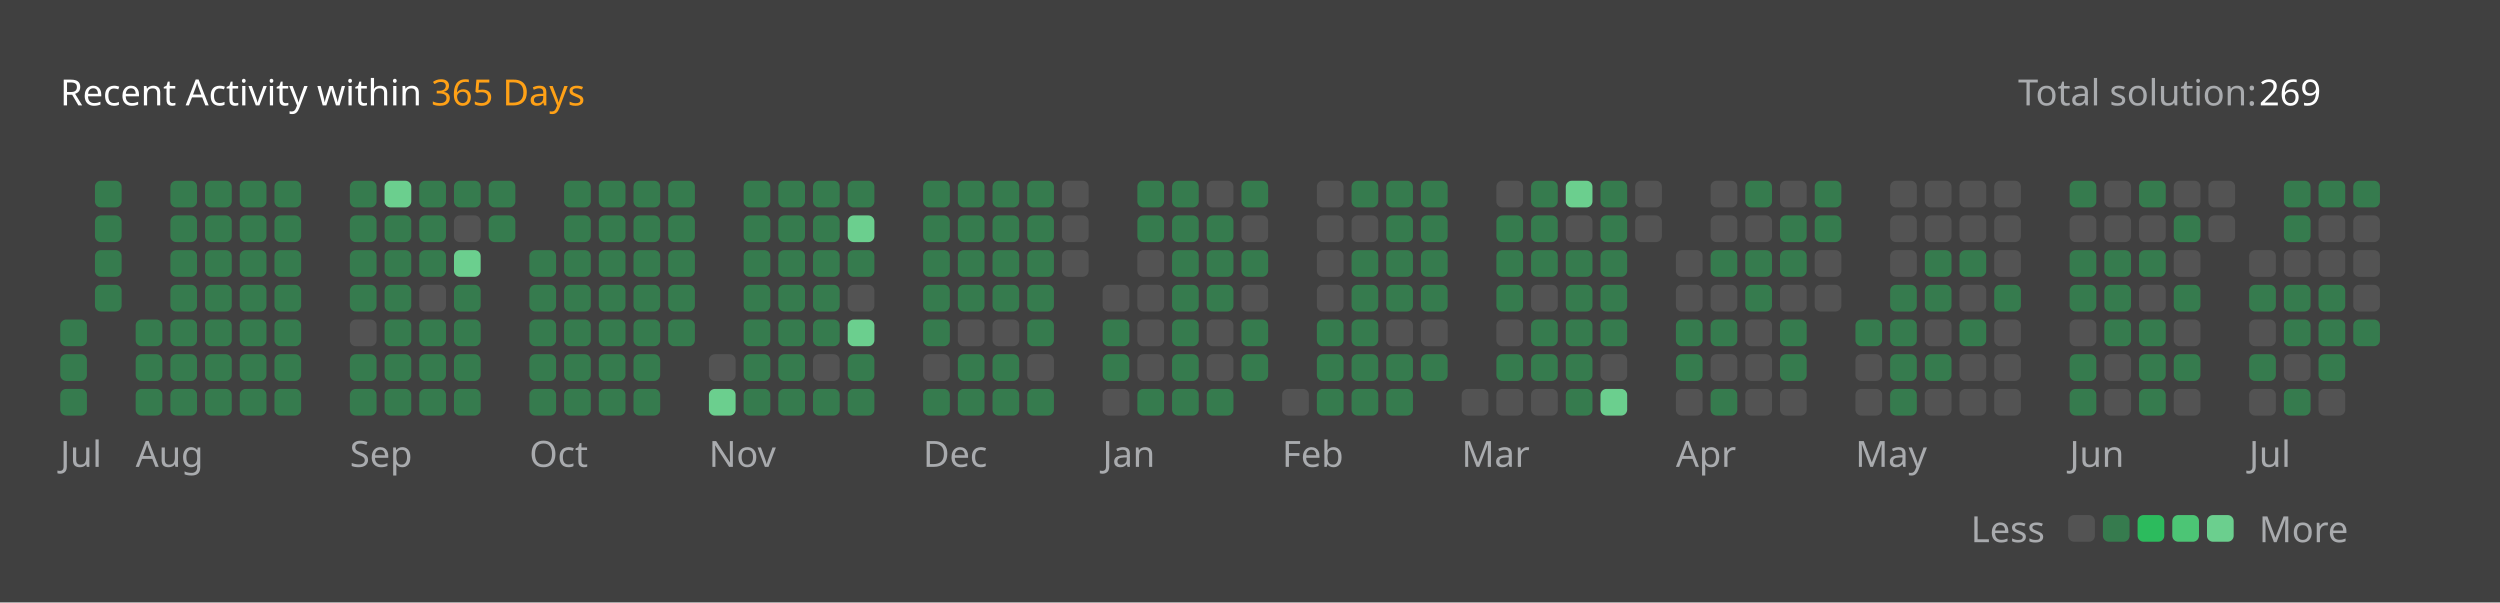
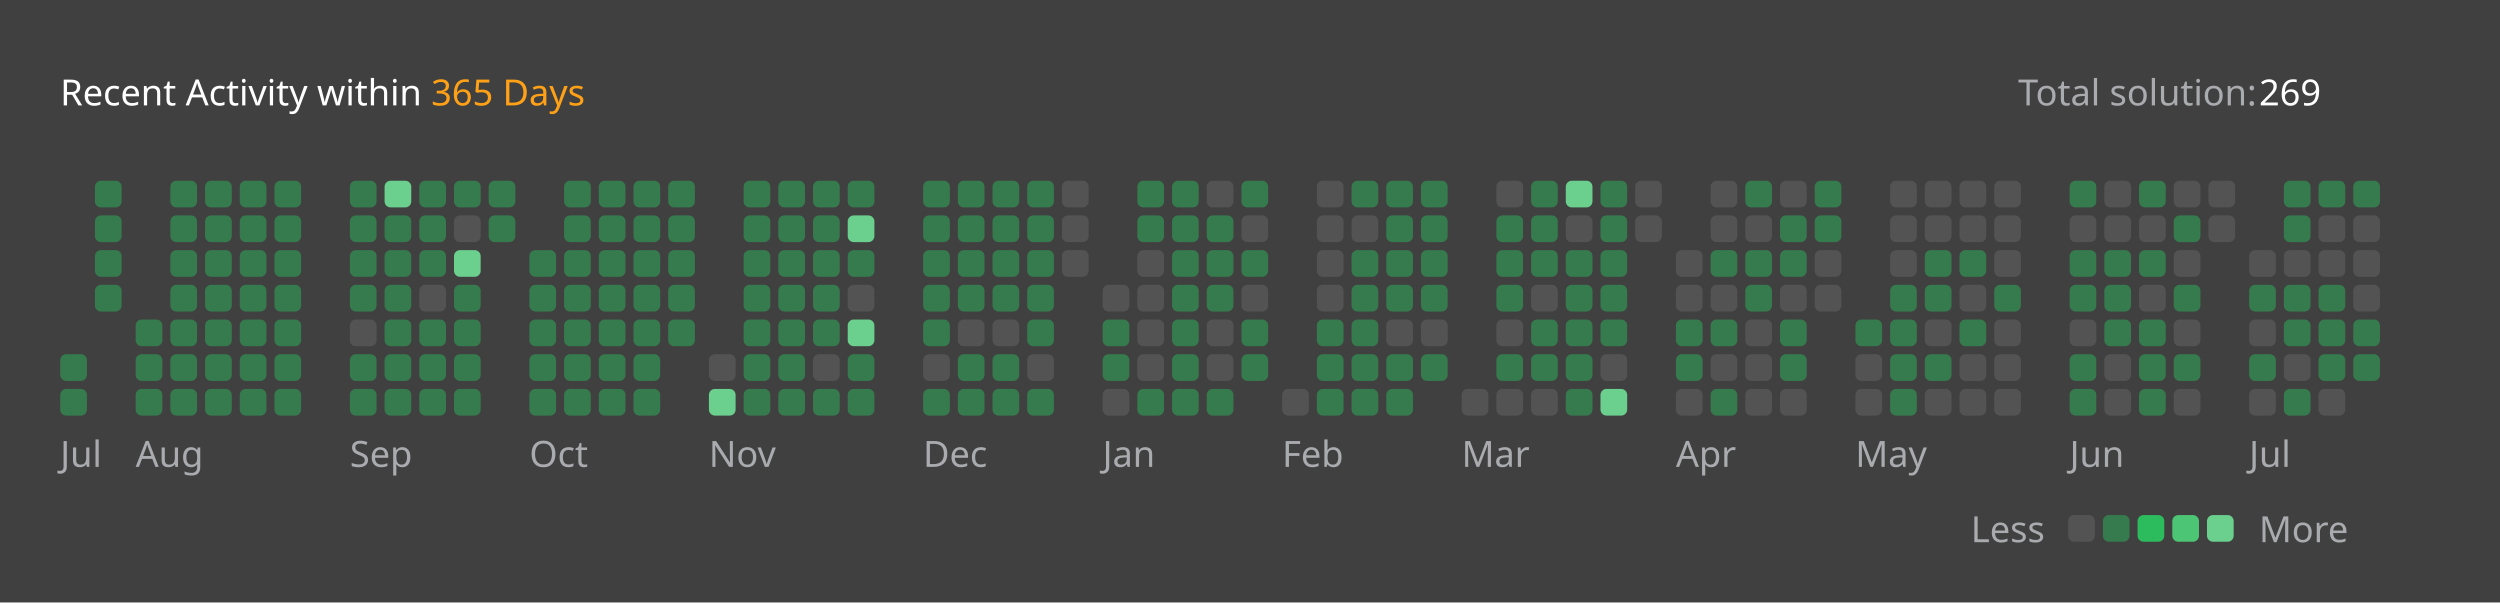
<svg xmlns="http://www.w3.org/2000/svg" version="1.1" height="200" width="830" viewBox="0 0 830 200">
  <style>*{font-family: "Segoe UI", Tahoma, Geneva, Verdana, sans-serif;}</style>
  <style>.title{font-weight: 500;font-size: 1rem;}</style>
  <style>.rotate-90{transform: rotate(-90deg);transform-origin: center;transform-box: fill-box;}</style>
  <style>.state{font-size: .75rem;}</style>
  <style>.light{color: #ffffff;fill: #ffffff;}</style>
  <style>.light-gray{color: #eff2f699;fill: #eff2f699;}</style>
  <style>.dark-gray{color: #ebebf54d;fill: #ebebf54d;}</style>
  <style>.gray{color: #747474;fill: #747474;}</style>
  <style>.orange{color: #ffa116;fill: #ffa116;}</style>
  <style>.background{color: #404040;fill: #404040;}</style>
  <style>.level-1-block{fill: #ffffff1a;}</style>
  <style>.level-2-block{fill: #2cb55d80;}</style>
  <style>.level-3-block{fill: #2cbb5dff;}</style>
  <style>.level-4-block{fill: #4cc575ff;}</style>
  <style>.level-5-block{fill: #6bcf8eff;}</style>
  <rect fill="#404040" x="0" y="0" width="830" height="200" rx="0.5rem" />
  <g text-anchor="start" text-decoration="1" class="title">
    <text x="20" y="35">
      <tspan class="light">Recent Activity within</tspan>
      <tspan class="orange">365 Days</tspan>
    </text>
  </g>
  <g class="state">
    <text x="670" y="35" class="light-gray"> Total solution: </text>
    <text x="750" y="35" class="light"> 269 </text>
    <text x="678.88" y="180" class="light-gray" text-anchor="end">Less</text>
    <rect x="686.64" y="171" width="8.86" height="8.86" rx="2" ry="2" class="level-1-block" />
    <rect x="698.16" y="171" width="8.86" height="8.86" rx="2" ry="2" class="level-2-block" />
    <rect x="709.68" y="171" width="8.86" height="8.86" rx="2" ry="2" class="level-3-block" />
    <rect x="721.2" y="171" width="8.86" height="8.86" rx="2" ry="2" class="level-4-block" />
    <rect x="732.72" y="171" width="8.86" height="8.86" rx="2" ry="2" class="level-5-block" />
    <text x="750" y="180" class="light-gray">More</text>
  </g>
  <g x="20" y="60">
    <g x="20" y="60">
      <g x="20.0" y="60">
-         <rect x="20.0" y="106.08" width="8.86" height="8.86" rx="2" ry="2" class="level-2-block" />
        <rect x="20.0" y="117.6" width="8.86" height="8.86" rx="2" ry="2" class="level-2-block" />
        <rect x="20.0" y="129.12" width="8.86" height="8.86" rx="2" ry="2" class="level-2-block" />
      </g>
      <g x="31.52" y="60">
        <rect x="31.52" y="60.0" width="8.86" height="8.86" rx="2" ry="2" class="level-2-block" />
        <rect x="31.52" y="71.52" width="8.86" height="8.86" rx="2" ry="2" class="level-2-block" />
        <rect x="31.52" y="83.04" width="8.86" height="8.86" rx="2" ry="2" class="level-2-block" />
        <rect x="31.52" y="94.56" width="8.86" height="8.86" rx="2" ry="2" class="level-2-block" />
      </g>
      <text x="20.0" y="155" class="light-gray state">Jul</text>
    </g>
  </g>
  <g x="45.04" y="60">
    <g x="45.04" y="60">
      <g x="45.04" y="60">
        <rect x="45.04" y="106.08" width="8.86" height="8.86" rx="2" ry="2" class="level-2-block" />
        <rect x="45.04" y="117.6" width="8.86" height="8.86" rx="2" ry="2" class="level-2-block" />
        <rect x="45.04" y="129.12" width="8.86" height="8.86" rx="2" ry="2" class="level-2-block" />
      </g>
      <g x="56.56" y="60">
        <rect x="56.56" y="60.0" width="8.86" height="8.86" rx="2" ry="2" class="level-2-block" />
        <rect x="56.56" y="71.52" width="8.86" height="8.86" rx="2" ry="2" class="level-2-block" />
        <rect x="56.56" y="83.04" width="8.86" height="8.86" rx="2" ry="2" class="level-2-block" />
        <rect x="56.56" y="94.56" width="8.86" height="8.86" rx="2" ry="2" class="level-2-block" />
        <rect x="56.56" y="106.08" width="8.86" height="8.86" rx="2" ry="2" class="level-2-block" />
        <rect x="56.56" y="117.6" width="8.86" height="8.86" rx="2" ry="2" class="level-2-block" />
        <rect x="56.56" y="129.12" width="8.86" height="8.86" rx="2" ry="2" class="level-2-block" />
      </g>
      <g x="68.08" y="60">
        <rect x="68.08" y="60.0" width="8.86" height="8.86" rx="2" ry="2" class="level-2-block" />
        <rect x="68.08" y="71.52" width="8.86" height="8.86" rx="2" ry="2" class="level-2-block" />
        <rect x="68.08" y="83.04" width="8.86" height="8.86" rx="2" ry="2" class="level-2-block" />
        <rect x="68.08" y="94.56" width="8.86" height="8.86" rx="2" ry="2" class="level-2-block" />
        <rect x="68.08" y="106.08" width="8.86" height="8.86" rx="2" ry="2" class="level-2-block" />
        <rect x="68.08" y="117.6" width="8.86" height="8.86" rx="2" ry="2" class="level-2-block" />
        <rect x="68.08" y="129.12" width="8.86" height="8.86" rx="2" ry="2" class="level-2-block" />
      </g>
      <g x="79.6" y="60">
        <rect x="79.6" y="60.0" width="8.86" height="8.86" rx="2" ry="2" class="level-2-block" />
        <rect x="79.6" y="71.52" width="8.86" height="8.86" rx="2" ry="2" class="level-2-block" />
        <rect x="79.6" y="83.04" width="8.86" height="8.86" rx="2" ry="2" class="level-2-block" />
        <rect x="79.6" y="94.56" width="8.86" height="8.86" rx="2" ry="2" class="level-2-block" />
        <rect x="79.6" y="106.08" width="8.86" height="8.86" rx="2" ry="2" class="level-2-block" />
        <rect x="79.6" y="117.6" width="8.86" height="8.86" rx="2" ry="2" class="level-2-block" />
        <rect x="79.6" y="129.12" width="8.86" height="8.86" rx="2" ry="2" class="level-2-block" />
      </g>
      <g x="91.12" y="60">
        <rect x="91.12" y="60.0" width="8.86" height="8.86" rx="2" ry="2" class="level-2-block" />
        <rect x="91.12" y="71.52" width="8.86" height="8.86" rx="2" ry="2" class="level-2-block" />
        <rect x="91.12" y="83.04" width="8.86" height="8.86" rx="2" ry="2" class="level-2-block" />
        <rect x="91.12" y="94.56" width="8.86" height="8.86" rx="2" ry="2" class="level-2-block" />
        <rect x="91.12" y="106.08" width="8.86" height="8.86" rx="2" ry="2" class="level-2-block" />
        <rect x="91.12" y="117.6" width="8.86" height="8.86" rx="2" ry="2" class="level-2-block" />
        <rect x="91.12" y="129.12" width="8.86" height="8.86" rx="2" ry="2" class="level-2-block" />
      </g>
      <text x="45.04" y="155" class="light-gray state">Aug</text>
    </g>
  </g>
  <g x="116.16" y="60">
    <g x="116.16" y="60">
      <g x="116.16" y="60">
        <rect x="116.16" y="60.0" width="8.86" height="8.86" rx="2" ry="2" class="level-2-block" />
        <rect x="116.16" y="71.52" width="8.86" height="8.86" rx="2" ry="2" class="level-2-block" />
        <rect x="116.16" y="83.04" width="8.86" height="8.86" rx="2" ry="2" class="level-2-block" />
        <rect x="116.16" y="94.56" width="8.86" height="8.86" rx="2" ry="2" class="level-2-block" />
        <rect x="116.16" y="106.08" width="8.86" height="8.86" rx="2" ry="2" class="level-1-block" />
        <rect x="116.16" y="117.6" width="8.86" height="8.86" rx="2" ry="2" class="level-2-block" />
        <rect x="116.16" y="129.12" width="8.86" height="8.86" rx="2" ry="2" class="level-2-block" />
      </g>
      <g x="127.68" y="60">
        <rect x="127.68" y="60.0" width="8.86" height="8.86" rx="2" ry="2" class="level-5-block" />
        <rect x="127.68" y="71.52" width="8.86" height="8.86" rx="2" ry="2" class="level-2-block" />
        <rect x="127.68" y="83.04" width="8.86" height="8.86" rx="2" ry="2" class="level-2-block" />
        <rect x="127.68" y="94.56" width="8.86" height="8.86" rx="2" ry="2" class="level-2-block" />
        <rect x="127.68" y="106.08" width="8.86" height="8.86" rx="2" ry="2" class="level-2-block" />
        <rect x="127.68" y="117.6" width="8.86" height="8.86" rx="2" ry="2" class="level-2-block" />
        <rect x="127.68" y="129.12" width="8.86" height="8.86" rx="2" ry="2" class="level-2-block" />
      </g>
      <g x="139.2" y="60">
        <rect x="139.2" y="60.0" width="8.86" height="8.86" rx="2" ry="2" class="level-2-block" />
        <rect x="139.2" y="71.52" width="8.86" height="8.86" rx="2" ry="2" class="level-2-block" />
        <rect x="139.2" y="83.04" width="8.86" height="8.86" rx="2" ry="2" class="level-2-block" />
        <rect x="139.2" y="94.56" width="8.86" height="8.86" rx="2" ry="2" class="level-1-block" />
        <rect x="139.2" y="106.08" width="8.86" height="8.86" rx="2" ry="2" class="level-2-block" />
        <rect x="139.2" y="117.6" width="8.86" height="8.86" rx="2" ry="2" class="level-2-block" />
        <rect x="139.2" y="129.12" width="8.86" height="8.86" rx="2" ry="2" class="level-2-block" />
      </g>
      <g x="150.72" y="60">
        <rect x="150.72" y="60.0" width="8.86" height="8.86" rx="2" ry="2" class="level-2-block" />
        <rect x="150.72" y="71.52" width="8.86" height="8.86" rx="2" ry="2" class="level-1-block" />
        <rect x="150.72" y="83.04" width="8.86" height="8.86" rx="2" ry="2" class="level-5-block" />
        <rect x="150.72" y="94.56" width="8.86" height="8.86" rx="2" ry="2" class="level-2-block" />
        <rect x="150.72" y="106.08" width="8.86" height="8.86" rx="2" ry="2" class="level-2-block" />
        <rect x="150.72" y="117.6" width="8.86" height="8.86" rx="2" ry="2" class="level-2-block" />
        <rect x="150.72" y="129.12" width="8.86" height="8.86" rx="2" ry="2" class="level-2-block" />
      </g>
      <g x="162.24" y="60">
        <rect x="162.24" y="60.0" width="8.86" height="8.86" rx="2" ry="2" class="level-2-block" />
        <rect x="162.24" y="71.52" width="8.86" height="8.86" rx="2" ry="2" class="level-2-block" />
      </g>
      <text x="116.16" y="155" class="light-gray state">Sep</text>
    </g>
  </g>
  <g x="175.76" y="60">
    <g x="175.76" y="60">
      <g x="175.76" y="60">
        <rect x="175.76" y="83.04" width="8.86" height="8.86" rx="2" ry="2" class="level-2-block" />
        <rect x="175.76" y="94.56" width="8.86" height="8.86" rx="2" ry="2" class="level-2-block" />
        <rect x="175.76" y="106.08" width="8.86" height="8.86" rx="2" ry="2" class="level-2-block" />
        <rect x="175.76" y="117.6" width="8.86" height="8.86" rx="2" ry="2" class="level-2-block" />
        <rect x="175.76" y="129.12" width="8.86" height="8.86" rx="2" ry="2" class="level-2-block" />
      </g>
      <g x="187.28" y="60">
        <rect x="187.28" y="60.0" width="8.86" height="8.86" rx="2" ry="2" class="level-2-block" />
        <rect x="187.28" y="71.52" width="8.86" height="8.86" rx="2" ry="2" class="level-2-block" />
        <rect x="187.28" y="83.04" width="8.86" height="8.86" rx="2" ry="2" class="level-2-block" />
        <rect x="187.28" y="94.56" width="8.86" height="8.86" rx="2" ry="2" class="level-2-block" />
        <rect x="187.28" y="106.08" width="8.86" height="8.86" rx="2" ry="2" class="level-2-block" />
        <rect x="187.28" y="117.6" width="8.86" height="8.86" rx="2" ry="2" class="level-2-block" />
        <rect x="187.28" y="129.12" width="8.86" height="8.86" rx="2" ry="2" class="level-2-block" />
      </g>
      <g x="198.8" y="60">
        <rect x="198.8" y="60.0" width="8.86" height="8.86" rx="2" ry="2" class="level-2-block" />
        <rect x="198.8" y="71.52" width="8.86" height="8.86" rx="2" ry="2" class="level-2-block" />
        <rect x="198.8" y="83.04" width="8.86" height="8.86" rx="2" ry="2" class="level-2-block" />
        <rect x="198.8" y="94.56" width="8.86" height="8.86" rx="2" ry="2" class="level-2-block" />
        <rect x="198.8" y="106.08" width="8.86" height="8.86" rx="2" ry="2" class="level-2-block" />
        <rect x="198.8" y="117.6" width="8.86" height="8.86" rx="2" ry="2" class="level-2-block" />
        <rect x="198.8" y="129.12" width="8.86" height="8.86" rx="2" ry="2" class="level-2-block" />
      </g>
      <g x="210.32" y="60">
        <rect x="210.32" y="60.0" width="8.86" height="8.86" rx="2" ry="2" class="level-2-block" />
        <rect x="210.32" y="71.52" width="8.86" height="8.86" rx="2" ry="2" class="level-2-block" />
        <rect x="210.32" y="83.04" width="8.86" height="8.86" rx="2" ry="2" class="level-2-block" />
        <rect x="210.32" y="94.56" width="8.86" height="8.86" rx="2" ry="2" class="level-2-block" />
        <rect x="210.32" y="106.08" width="8.86" height="8.86" rx="2" ry="2" class="level-2-block" />
        <rect x="210.32" y="117.6" width="8.86" height="8.86" rx="2" ry="2" class="level-2-block" />
        <rect x="210.32" y="129.12" width="8.86" height="8.86" rx="2" ry="2" class="level-2-block" />
      </g>
      <g x="221.84" y="60">
        <rect x="221.84" y="60.0" width="8.86" height="8.86" rx="2" ry="2" class="level-2-block" />
        <rect x="221.84" y="71.52" width="8.86" height="8.86" rx="2" ry="2" class="level-2-block" />
        <rect x="221.84" y="83.04" width="8.86" height="8.86" rx="2" ry="2" class="level-2-block" />
        <rect x="221.84" y="94.56" width="8.86" height="8.86" rx="2" ry="2" class="level-2-block" />
        <rect x="221.84" y="106.08" width="8.86" height="8.86" rx="2" ry="2" class="level-2-block" />
      </g>
      <text x="175.76" y="155" class="light-gray state">Oct</text>
    </g>
  </g>
  <g x="235.36" y="60">
    <g x="235.36" y="60">
      <g x="235.36" y="60">
        <rect x="235.36" y="117.6" width="8.86" height="8.86" rx="2" ry="2" class="level-1-block" />
        <rect x="235.36" y="129.12" width="8.86" height="8.86" rx="2" ry="2" class="level-5-block" />
      </g>
      <g x="246.88" y="60">
        <rect x="246.88" y="60.0" width="8.86" height="8.86" rx="2" ry="2" class="level-2-block" />
        <rect x="246.88" y="71.52" width="8.86" height="8.86" rx="2" ry="2" class="level-2-block" />
        <rect x="246.88" y="83.04" width="8.86" height="8.86" rx="2" ry="2" class="level-2-block" />
        <rect x="246.88" y="94.56" width="8.86" height="8.86" rx="2" ry="2" class="level-2-block" />
        <rect x="246.88" y="106.08" width="8.86" height="8.86" rx="2" ry="2" class="level-2-block" />
        <rect x="246.88" y="117.6" width="8.86" height="8.86" rx="2" ry="2" class="level-2-block" />
        <rect x="246.88" y="129.12" width="8.86" height="8.86" rx="2" ry="2" class="level-2-block" />
      </g>
      <g x="258.4" y="60">
        <rect x="258.4" y="60.0" width="8.86" height="8.86" rx="2" ry="2" class="level-2-block" />
        <rect x="258.4" y="71.52" width="8.86" height="8.86" rx="2" ry="2" class="level-2-block" />
        <rect x="258.4" y="83.04" width="8.86" height="8.86" rx="2" ry="2" class="level-2-block" />
        <rect x="258.4" y="94.56" width="8.86" height="8.86" rx="2" ry="2" class="level-2-block" />
        <rect x="258.4" y="106.08" width="8.86" height="8.86" rx="2" ry="2" class="level-2-block" />
        <rect x="258.4" y="117.6" width="8.86" height="8.86" rx="2" ry="2" class="level-2-block" />
        <rect x="258.4" y="129.12" width="8.86" height="8.86" rx="2" ry="2" class="level-2-block" />
      </g>
      <g x="269.92" y="60">
        <rect x="269.92" y="60.0" width="8.86" height="8.86" rx="2" ry="2" class="level-2-block" />
        <rect x="269.92" y="71.52" width="8.86" height="8.86" rx="2" ry="2" class="level-2-block" />
        <rect x="269.92" y="83.04" width="8.86" height="8.86" rx="2" ry="2" class="level-2-block" />
        <rect x="269.92" y="94.56" width="8.86" height="8.86" rx="2" ry="2" class="level-2-block" />
        <rect x="269.92" y="106.08" width="8.86" height="8.86" rx="2" ry="2" class="level-2-block" />
        <rect x="269.92" y="117.6" width="8.86" height="8.86" rx="2" ry="2" class="level-1-block" />
        <rect x="269.92" y="129.12" width="8.86" height="8.86" rx="2" ry="2" class="level-2-block" />
      </g>
      <g x="281.44" y="60">
        <rect x="281.44" y="60.0" width="8.86" height="8.86" rx="2" ry="2" class="level-2-block" />
        <rect x="281.44" y="71.52" width="8.86" height="8.86" rx="2" ry="2" class="level-5-block" />
        <rect x="281.44" y="83.04" width="8.86" height="8.86" rx="2" ry="2" class="level-2-block" />
        <rect x="281.44" y="94.56" width="8.86" height="8.86" rx="2" ry="2" class="level-1-block" />
        <rect x="281.44" y="106.08" width="8.86" height="8.86" rx="2" ry="2" class="level-5-block" />
        <rect x="281.44" y="117.6" width="8.86" height="8.86" rx="2" ry="2" class="level-2-block" />
        <rect x="281.44" y="129.12" width="8.86" height="8.86" rx="2" ry="2" class="level-2-block" />
      </g>
      <text x="235.36" y="155" class="light-gray state">Nov</text>
    </g>
  </g>
  <g x="306.48" y="60">
    <g x="306.48" y="60">
      <g x="306.48" y="60">
        <rect x="306.48" y="60.0" width="8.86" height="8.86" rx="2" ry="2" class="level-2-block" />
        <rect x="306.48" y="71.52" width="8.86" height="8.86" rx="2" ry="2" class="level-2-block" />
        <rect x="306.48" y="83.04" width="8.86" height="8.86" rx="2" ry="2" class="level-2-block" />
        <rect x="306.48" y="94.56" width="8.86" height="8.86" rx="2" ry="2" class="level-2-block" />
        <rect x="306.48" y="106.08" width="8.86" height="8.86" rx="2" ry="2" class="level-2-block" />
        <rect x="306.48" y="117.6" width="8.86" height="8.86" rx="2" ry="2" class="level-1-block" />
        <rect x="306.48" y="129.12" width="8.86" height="8.86" rx="2" ry="2" class="level-2-block" />
      </g>
      <g x="318.0" y="60">
        <rect x="318.0" y="60.0" width="8.86" height="8.86" rx="2" ry="2" class="level-2-block" />
        <rect x="318.0" y="71.52" width="8.86" height="8.86" rx="2" ry="2" class="level-2-block" />
        <rect x="318.0" y="83.04" width="8.86" height="8.86" rx="2" ry="2" class="level-2-block" />
        <rect x="318.0" y="94.56" width="8.86" height="8.86" rx="2" ry="2" class="level-2-block" />
        <rect x="318.0" y="106.08" width="8.86" height="8.86" rx="2" ry="2" class="level-1-block" />
        <rect x="318.0" y="117.6" width="8.86" height="8.86" rx="2" ry="2" class="level-2-block" />
        <rect x="318.0" y="129.12" width="8.86" height="8.86" rx="2" ry="2" class="level-2-block" />
      </g>
      <g x="329.52" y="60">
        <rect x="329.52" y="60.0" width="8.86" height="8.86" rx="2" ry="2" class="level-2-block" />
        <rect x="329.52" y="71.52" width="8.86" height="8.86" rx="2" ry="2" class="level-2-block" />
        <rect x="329.52" y="83.04" width="8.86" height="8.86" rx="2" ry="2" class="level-2-block" />
        <rect x="329.52" y="94.56" width="8.86" height="8.86" rx="2" ry="2" class="level-2-block" />
        <rect x="329.52" y="106.08" width="8.86" height="8.86" rx="2" ry="2" class="level-1-block" />
        <rect x="329.52" y="117.6" width="8.86" height="8.86" rx="2" ry="2" class="level-2-block" />
        <rect x="329.52" y="129.12" width="8.86" height="8.86" rx="2" ry="2" class="level-2-block" />
      </g>
      <g x="341.04" y="60">
        <rect x="341.04" y="60.0" width="8.86" height="8.86" rx="2" ry="2" class="level-2-block" />
        <rect x="341.04" y="71.52" width="8.86" height="8.86" rx="2" ry="2" class="level-2-block" />
        <rect x="341.04" y="83.04" width="8.86" height="8.86" rx="2" ry="2" class="level-2-block" />
        <rect x="341.04" y="94.56" width="8.86" height="8.86" rx="2" ry="2" class="level-2-block" />
        <rect x="341.04" y="106.08" width="8.86" height="8.86" rx="2" ry="2" class="level-2-block" />
        <rect x="341.04" y="117.6" width="8.86" height="8.86" rx="2" ry="2" class="level-1-block" />
        <rect x="341.04" y="129.12" width="8.86" height="8.86" rx="2" ry="2" class="level-2-block" />
      </g>
      <g x="352.56" y="60">
        <rect x="352.56" y="60.0" width="8.86" height="8.86" rx="2" ry="2" class="level-1-block" />
        <rect x="352.56" y="71.52" width="8.86" height="8.86" rx="2" ry="2" class="level-1-block" />
        <rect x="352.56" y="83.04" width="8.86" height="8.86" rx="2" ry="2" class="level-1-block" />
      </g>
      <text x="306.48" y="155" class="light-gray state">Dec</text>
    </g>
  </g>
  <g x="366.08" y="60">
    <g x="366.08" y="60">
      <g x="366.08" y="60">
        <rect x="366.08" y="94.56" width="8.86" height="8.86" rx="2" ry="2" class="level-1-block" />
        <rect x="366.08" y="106.08" width="8.86" height="8.86" rx="2" ry="2" class="level-2-block" />
        <rect x="366.08" y="117.6" width="8.86" height="8.86" rx="2" ry="2" class="level-2-block" />
        <rect x="366.08" y="129.12" width="8.86" height="8.86" rx="2" ry="2" class="level-1-block" />
      </g>
      <g x="377.6" y="60">
        <rect x="377.6" y="60.0" width="8.86" height="8.86" rx="2" ry="2" class="level-2-block" />
        <rect x="377.6" y="71.52" width="8.86" height="8.86" rx="2" ry="2" class="level-2-block" />
        <rect x="377.6" y="83.04" width="8.86" height="8.86" rx="2" ry="2" class="level-1-block" />
        <rect x="377.6" y="94.56" width="8.86" height="8.86" rx="2" ry="2" class="level-1-block" />
        <rect x="377.6" y="106.08" width="8.86" height="8.86" rx="2" ry="2" class="level-1-block" />
        <rect x="377.6" y="117.6" width="8.86" height="8.86" rx="2" ry="2" class="level-1-block" />
        <rect x="377.6" y="129.12" width="8.86" height="8.86" rx="2" ry="2" class="level-2-block" />
      </g>
      <g x="389.12" y="60">
        <rect x="389.12" y="60.0" width="8.86" height="8.86" rx="2" ry="2" class="level-2-block" />
        <rect x="389.12" y="71.52" width="8.86" height="8.86" rx="2" ry="2" class="level-2-block" />
        <rect x="389.12" y="83.04" width="8.86" height="8.86" rx="2" ry="2" class="level-2-block" />
        <rect x="389.12" y="94.56" width="8.86" height="8.86" rx="2" ry="2" class="level-2-block" />
        <rect x="389.12" y="106.08" width="8.86" height="8.86" rx="2" ry="2" class="level-2-block" />
        <rect x="389.12" y="117.6" width="8.86" height="8.86" rx="2" ry="2" class="level-2-block" />
        <rect x="389.12" y="129.12" width="8.86" height="8.86" rx="2" ry="2" class="level-2-block" />
      </g>
      <g x="400.64" y="60">
        <rect x="400.64" y="60.0" width="8.86" height="8.86" rx="2" ry="2" class="level-1-block" />
        <rect x="400.64" y="71.52" width="8.86" height="8.86" rx="2" ry="2" class="level-2-block" />
        <rect x="400.64" y="83.04" width="8.86" height="8.86" rx="2" ry="2" class="level-2-block" />
        <rect x="400.64" y="94.56" width="8.86" height="8.86" rx="2" ry="2" class="level-2-block" />
        <rect x="400.64" y="106.08" width="8.86" height="8.86" rx="2" ry="2" class="level-1-block" />
        <rect x="400.64" y="117.6" width="8.86" height="8.86" rx="2" ry="2" class="level-1-block" />
        <rect x="400.64" y="129.12" width="8.86" height="8.86" rx="2" ry="2" class="level-2-block" />
      </g>
      <g x="412.16" y="60">
        <rect x="412.16" y="60.0" width="8.86" height="8.86" rx="2" ry="2" class="level-2-block" />
        <rect x="412.16" y="71.52" width="8.86" height="8.86" rx="2" ry="2" class="level-1-block" />
        <rect x="412.16" y="83.04" width="8.86" height="8.86" rx="2" ry="2" class="level-2-block" />
        <rect x="412.16" y="94.56" width="8.86" height="8.86" rx="2" ry="2" class="level-1-block" />
        <rect x="412.16" y="106.08" width="8.86" height="8.86" rx="2" ry="2" class="level-2-block" />
        <rect x="412.16" y="117.6" width="8.86" height="8.86" rx="2" ry="2" class="level-2-block" />
      </g>
      <text x="366.08" y="155" class="light-gray state">Jan</text>
    </g>
  </g>
  <g x="425.68" y="60">
    <g x="425.68" y="60">
      <g x="425.68" y="60">
        <rect x="425.68" y="129.12" width="8.86" height="8.86" rx="2" ry="2" class="level-1-block" />
      </g>
      <g x="437.2" y="60">
        <rect x="437.2" y="60.0" width="8.86" height="8.86" rx="2" ry="2" class="level-1-block" />
        <rect x="437.2" y="71.52" width="8.86" height="8.86" rx="2" ry="2" class="level-1-block" />
        <rect x="437.2" y="83.04" width="8.86" height="8.86" rx="2" ry="2" class="level-1-block" />
        <rect x="437.2" y="94.56" width="8.86" height="8.86" rx="2" ry="2" class="level-1-block" />
        <rect x="437.2" y="106.08" width="8.86" height="8.86" rx="2" ry="2" class="level-2-block" />
        <rect x="437.2" y="117.6" width="8.86" height="8.86" rx="2" ry="2" class="level-2-block" />
        <rect x="437.2" y="129.12" width="8.86" height="8.86" rx="2" ry="2" class="level-2-block" />
      </g>
      <g x="448.72" y="60">
        <rect x="448.72" y="60.0" width="8.86" height="8.86" rx="2" ry="2" class="level-2-block" />
        <rect x="448.72" y="71.52" width="8.86" height="8.86" rx="2" ry="2" class="level-1-block" />
        <rect x="448.72" y="83.04" width="8.86" height="8.86" rx="2" ry="2" class="level-2-block" />
        <rect x="448.72" y="94.56" width="8.86" height="8.86" rx="2" ry="2" class="level-2-block" />
        <rect x="448.72" y="106.08" width="8.86" height="8.86" rx="2" ry="2" class="level-2-block" />
        <rect x="448.72" y="117.6" width="8.86" height="8.86" rx="2" ry="2" class="level-2-block" />
        <rect x="448.72" y="129.12" width="8.86" height="8.86" rx="2" ry="2" class="level-2-block" />
      </g>
      <g x="460.24" y="60">
        <rect x="460.24" y="60.0" width="8.86" height="8.86" rx="2" ry="2" class="level-2-block" />
        <rect x="460.24" y="71.52" width="8.86" height="8.86" rx="2" ry="2" class="level-2-block" />
        <rect x="460.24" y="83.04" width="8.86" height="8.86" rx="2" ry="2" class="level-2-block" />
        <rect x="460.24" y="94.56" width="8.86" height="8.86" rx="2" ry="2" class="level-2-block" />
        <rect x="460.24" y="106.08" width="8.86" height="8.86" rx="2" ry="2" class="level-1-block" />
        <rect x="460.24" y="117.6" width="8.86" height="8.86" rx="2" ry="2" class="level-2-block" />
        <rect x="460.24" y="129.12" width="8.86" height="8.86" rx="2" ry="2" class="level-2-block" />
      </g>
      <g x="471.76" y="60">
        <rect x="471.76" y="60.0" width="8.86" height="8.86" rx="2" ry="2" class="level-2-block" />
        <rect x="471.76" y="71.52" width="8.86" height="8.86" rx="2" ry="2" class="level-2-block" />
        <rect x="471.76" y="83.04" width="8.86" height="8.86" rx="2" ry="2" class="level-2-block" />
        <rect x="471.76" y="94.56" width="8.86" height="8.86" rx="2" ry="2" class="level-2-block" />
        <rect x="471.76" y="106.08" width="8.86" height="8.86" rx="2" ry="2" class="level-1-block" />
        <rect x="471.76" y="117.6" width="8.86" height="8.86" rx="2" ry="2" class="level-2-block" />
      </g>
      <text x="425.68" y="155" class="light-gray state">Feb</text>
    </g>
  </g>
  <g x="485.28" y="60">
    <g x="485.28" y="60">
      <g x="485.28" y="60">
        <rect x="485.28" y="129.12" width="8.86" height="8.86" rx="2" ry="2" class="level-1-block" />
      </g>
      <g x="496.8" y="60">
        <rect x="496.8" y="60.0" width="8.86" height="8.86" rx="2" ry="2" class="level-1-block" />
        <rect x="496.8" y="71.52" width="8.86" height="8.86" rx="2" ry="2" class="level-2-block" />
        <rect x="496.8" y="83.04" width="8.86" height="8.86" rx="2" ry="2" class="level-2-block" />
        <rect x="496.8" y="94.56" width="8.86" height="8.86" rx="2" ry="2" class="level-2-block" />
        <rect x="496.8" y="106.08" width="8.86" height="8.86" rx="2" ry="2" class="level-1-block" />
        <rect x="496.8" y="117.6" width="8.86" height="8.86" rx="2" ry="2" class="level-2-block" />
        <rect x="496.8" y="129.12" width="8.86" height="8.86" rx="2" ry="2" class="level-1-block" />
      </g>
      <g x="508.32" y="60">
        <rect x="508.32" y="60.0" width="8.86" height="8.86" rx="2" ry="2" class="level-2-block" />
        <rect x="508.32" y="71.52" width="8.86" height="8.86" rx="2" ry="2" class="level-2-block" />
        <rect x="508.32" y="83.04" width="8.86" height="8.86" rx="2" ry="2" class="level-2-block" />
        <rect x="508.32" y="94.56" width="8.86" height="8.86" rx="2" ry="2" class="level-1-block" />
        <rect x="508.32" y="106.08" width="8.86" height="8.86" rx="2" ry="2" class="level-2-block" />
        <rect x="508.32" y="117.6" width="8.86" height="8.86" rx="2" ry="2" class="level-2-block" />
        <rect x="508.32" y="129.12" width="8.86" height="8.86" rx="2" ry="2" class="level-1-block" />
      </g>
      <g x="519.84" y="60">
        <rect x="519.84" y="60.0" width="8.86" height="8.86" rx="2" ry="2" class="level-5-block" />
        <rect x="519.84" y="71.52" width="8.86" height="8.86" rx="2" ry="2" class="level-1-block" />
        <rect x="519.84" y="83.04" width="8.86" height="8.86" rx="2" ry="2" class="level-2-block" />
        <rect x="519.84" y="94.56" width="8.86" height="8.86" rx="2" ry="2" class="level-2-block" />
        <rect x="519.84" y="106.08" width="8.86" height="8.86" rx="2" ry="2" class="level-2-block" />
        <rect x="519.84" y="117.6" width="8.86" height="8.86" rx="2" ry="2" class="level-2-block" />
        <rect x="519.84" y="129.12" width="8.86" height="8.86" rx="2" ry="2" class="level-2-block" />
      </g>
      <g x="531.36" y="60">
        <rect x="531.36" y="60.0" width="8.86" height="8.86" rx="2" ry="2" class="level-2-block" />
        <rect x="531.36" y="71.52" width="8.86" height="8.86" rx="2" ry="2" class="level-2-block" />
        <rect x="531.36" y="83.04" width="8.86" height="8.86" rx="2" ry="2" class="level-2-block" />
        <rect x="531.36" y="94.56" width="8.86" height="8.86" rx="2" ry="2" class="level-2-block" />
        <rect x="531.36" y="106.08" width="8.86" height="8.86" rx="2" ry="2" class="level-2-block" />
        <rect x="531.36" y="117.6" width="8.86" height="8.86" rx="2" ry="2" class="level-1-block" />
        <rect x="531.36" y="129.12" width="8.86" height="8.86" rx="2" ry="2" class="level-5-block" />
      </g>
      <g x="542.88" y="60">
        <rect x="542.88" y="60.0" width="8.86" height="8.86" rx="2" ry="2" class="level-1-block" />
        <rect x="542.88" y="71.52" width="8.86" height="8.86" rx="2" ry="2" class="level-1-block" />
      </g>
      <text x="485.28" y="155" class="light-gray state">Mar</text>
    </g>
  </g>
  <g x="556.4" y="60">
    <g x="556.4" y="60">
      <g x="556.4" y="60">
        <rect x="556.4" y="83.04" width="8.86" height="8.86" rx="2" ry="2" class="level-1-block" />
        <rect x="556.4" y="94.56" width="8.86" height="8.86" rx="2" ry="2" class="level-1-block" />
        <rect x="556.4" y="106.08" width="8.86" height="8.86" rx="2" ry="2" class="level-2-block" />
        <rect x="556.4" y="117.6" width="8.86" height="8.86" rx="2" ry="2" class="level-2-block" />
        <rect x="556.4" y="129.12" width="8.86" height="8.86" rx="2" ry="2" class="level-1-block" />
      </g>
      <g x="567.92" y="60">
        <rect x="567.92" y="60.0" width="8.86" height="8.86" rx="2" ry="2" class="level-1-block" />
        <rect x="567.92" y="71.52" width="8.86" height="8.86" rx="2" ry="2" class="level-1-block" />
        <rect x="567.92" y="83.04" width="8.86" height="8.86" rx="2" ry="2" class="level-2-block" />
        <rect x="567.92" y="94.56" width="8.86" height="8.86" rx="2" ry="2" class="level-1-block" />
        <rect x="567.92" y="106.08" width="8.86" height="8.86" rx="2" ry="2" class="level-2-block" />
        <rect x="567.92" y="117.6" width="8.86" height="8.86" rx="2" ry="2" class="level-1-block" />
        <rect x="567.92" y="129.12" width="8.86" height="8.86" rx="2" ry="2" class="level-2-block" />
      </g>
      <g x="579.44" y="60">
        <rect x="579.44" y="60.0" width="8.86" height="8.86" rx="2" ry="2" class="level-2-block" />
        <rect x="579.44" y="71.52" width="8.86" height="8.86" rx="2" ry="2" class="level-1-block" />
        <rect x="579.44" y="83.04" width="8.86" height="8.86" rx="2" ry="2" class="level-2-block" />
        <rect x="579.44" y="94.56" width="8.86" height="8.86" rx="2" ry="2" class="level-2-block" />
        <rect x="579.44" y="106.08" width="8.86" height="8.86" rx="2" ry="2" class="level-1-block" />
        <rect x="579.44" y="117.6" width="8.86" height="8.86" rx="2" ry="2" class="level-1-block" />
        <rect x="579.44" y="129.12" width="8.86" height="8.86" rx="2" ry="2" class="level-1-block" />
      </g>
      <g x="590.96" y="60">
        <rect x="590.96" y="60.0" width="8.86" height="8.86" rx="2" ry="2" class="level-1-block" />
        <rect x="590.96" y="71.52" width="8.86" height="8.86" rx="2" ry="2" class="level-2-block" />
        <rect x="590.96" y="83.04" width="8.86" height="8.86" rx="2" ry="2" class="level-2-block" />
        <rect x="590.96" y="94.56" width="8.86" height="8.86" rx="2" ry="2" class="level-1-block" />
        <rect x="590.96" y="106.08" width="8.86" height="8.86" rx="2" ry="2" class="level-2-block" />
        <rect x="590.96" y="117.6" width="8.86" height="8.86" rx="2" ry="2" class="level-2-block" />
        <rect x="590.96" y="129.12" width="8.86" height="8.86" rx="2" ry="2" class="level-1-block" />
      </g>
      <g x="602.48" y="60">
        <rect x="602.48" y="60.0" width="8.86" height="8.86" rx="2" ry="2" class="level-2-block" />
        <rect x="602.48" y="71.52" width="8.86" height="8.86" rx="2" ry="2" class="level-2-block" />
        <rect x="602.48" y="83.04" width="8.86" height="8.86" rx="2" ry="2" class="level-1-block" />
        <rect x="602.48" y="94.56" width="8.86" height="8.86" rx="2" ry="2" class="level-1-block" />
      </g>
      <text x="556.4" y="155" class="light-gray state">Apr</text>
    </g>
  </g>
  <g x="616" y="60">
    <g x="616" y="60">
      <g x="616" y="60">
        <rect x="616" y="106.08" width="8.86" height="8.86" rx="2" ry="2" class="level-2-block" />
        <rect x="616" y="117.6" width="8.86" height="8.86" rx="2" ry="2" class="level-1-block" />
        <rect x="616" y="129.12" width="8.86" height="8.86" rx="2" ry="2" class="level-1-block" />
      </g>
      <g x="627.52" y="60">
        <rect x="627.52" y="60.0" width="8.86" height="8.86" rx="2" ry="2" class="level-1-block" />
        <rect x="627.52" y="71.52" width="8.86" height="8.86" rx="2" ry="2" class="level-1-block" />
        <rect x="627.52" y="83.04" width="8.86" height="8.86" rx="2" ry="2" class="level-1-block" />
        <rect x="627.52" y="94.56" width="8.86" height="8.86" rx="2" ry="2" class="level-2-block" />
        <rect x="627.52" y="106.08" width="8.86" height="8.86" rx="2" ry="2" class="level-2-block" />
        <rect x="627.52" y="117.6" width="8.86" height="8.86" rx="2" ry="2" class="level-2-block" />
        <rect x="627.52" y="129.12" width="8.86" height="8.86" rx="2" ry="2" class="level-2-block" />
      </g>
      <g x="639.04" y="60">
        <rect x="639.04" y="60.0" width="8.86" height="8.86" rx="2" ry="2" class="level-1-block" />
        <rect x="639.04" y="71.52" width="8.86" height="8.86" rx="2" ry="2" class="level-1-block" />
        <rect x="639.04" y="83.04" width="8.86" height="8.86" rx="2" ry="2" class="level-2-block" />
        <rect x="639.04" y="94.56" width="8.86" height="8.86" rx="2" ry="2" class="level-2-block" />
        <rect x="639.04" y="106.08" width="8.86" height="8.86" rx="2" ry="2" class="level-1-block" />
        <rect x="639.04" y="117.6" width="8.86" height="8.86" rx="2" ry="2" class="level-2-block" />
        <rect x="639.04" y="129.12" width="8.86" height="8.86" rx="2" ry="2" class="level-1-block" />
      </g>
      <g x="650.56" y="60">
        <rect x="650.56" y="60.0" width="8.86" height="8.86" rx="2" ry="2" class="level-1-block" />
        <rect x="650.56" y="71.52" width="8.86" height="8.86" rx="2" ry="2" class="level-1-block" />
        <rect x="650.56" y="83.04" width="8.86" height="8.86" rx="2" ry="2" class="level-2-block" />
        <rect x="650.56" y="94.56" width="8.86" height="8.86" rx="2" ry="2" class="level-1-block" />
        <rect x="650.56" y="106.08" width="8.86" height="8.86" rx="2" ry="2" class="level-2-block" />
        <rect x="650.56" y="117.6" width="8.86" height="8.86" rx="2" ry="2" class="level-1-block" />
        <rect x="650.56" y="129.12" width="8.86" height="8.86" rx="2" ry="2" class="level-1-block" />
      </g>
      <g x="662.08" y="60">
        <rect x="662.08" y="60.0" width="8.86" height="8.86" rx="2" ry="2" class="level-1-block" />
        <rect x="662.08" y="71.52" width="8.86" height="8.86" rx="2" ry="2" class="level-1-block" />
        <rect x="662.08" y="83.04" width="8.86" height="8.86" rx="2" ry="2" class="level-1-block" />
        <rect x="662.08" y="94.56" width="8.86" height="8.86" rx="2" ry="2" class="level-2-block" />
        <rect x="662.08" y="106.08" width="8.86" height="8.86" rx="2" ry="2" class="level-1-block" />
        <rect x="662.08" y="117.6" width="8.86" height="8.86" rx="2" ry="2" class="level-1-block" />
        <rect x="662.08" y="129.12" width="8.86" height="8.86" rx="2" ry="2" class="level-1-block" />
      </g>
      <text x="616" y="155" class="light-gray state">May</text>
    </g>
  </g>
  <g x="687.12" y="60">
    <g x="687.12" y="60">
      <g x="687.12" y="60">
        <rect x="687.12" y="60.0" width="8.86" height="8.86" rx="2" ry="2" class="level-2-block" />
        <rect x="687.12" y="71.52" width="8.86" height="8.86" rx="2" ry="2" class="level-1-block" />
        <rect x="687.12" y="83.04" width="8.86" height="8.86" rx="2" ry="2" class="level-2-block" />
        <rect x="687.12" y="94.56" width="8.86" height="8.86" rx="2" ry="2" class="level-2-block" />
        <rect x="687.12" y="106.08" width="8.86" height="8.86" rx="2" ry="2" class="level-1-block" />
        <rect x="687.12" y="117.6" width="8.86" height="8.86" rx="2" ry="2" class="level-2-block" />
        <rect x="687.12" y="129.12" width="8.86" height="8.86" rx="2" ry="2" class="level-2-block" />
      </g>
      <g x="698.64" y="60">
        <rect x="698.64" y="60.0" width="8.86" height="8.86" rx="2" ry="2" class="level-1-block" />
        <rect x="698.64" y="71.52" width="8.86" height="8.86" rx="2" ry="2" class="level-1-block" />
        <rect x="698.64" y="83.04" width="8.86" height="8.86" rx="2" ry="2" class="level-2-block" />
        <rect x="698.64" y="94.56" width="8.86" height="8.86" rx="2" ry="2" class="level-2-block" />
        <rect x="698.64" y="106.08" width="8.86" height="8.86" rx="2" ry="2" class="level-2-block" />
        <rect x="698.64" y="117.6" width="8.86" height="8.86" rx="2" ry="2" class="level-1-block" />
        <rect x="698.64" y="129.12" width="8.86" height="8.86" rx="2" ry="2" class="level-1-block" />
      </g>
      <g x="710.16" y="60">
        <rect x="710.16" y="60.0" width="8.86" height="8.86" rx="2" ry="2" class="level-2-block" />
        <rect x="710.16" y="71.52" width="8.86" height="8.86" rx="2" ry="2" class="level-1-block" />
        <rect x="710.16" y="83.04" width="8.86" height="8.86" rx="2" ry="2" class="level-2-block" />
        <rect x="710.16" y="94.56" width="8.86" height="8.86" rx="2" ry="2" class="level-1-block" />
        <rect x="710.16" y="106.08" width="8.86" height="8.86" rx="2" ry="2" class="level-2-block" />
        <rect x="710.16" y="117.6" width="8.86" height="8.86" rx="2" ry="2" class="level-2-block" />
        <rect x="710.16" y="129.12" width="8.86" height="8.86" rx="2" ry="2" class="level-2-block" />
      </g>
      <g x="721.68" y="60">
        <rect x="721.68" y="60.0" width="8.86" height="8.86" rx="2" ry="2" class="level-1-block" />
        <rect x="721.68" y="71.52" width="8.86" height="8.86" rx="2" ry="2" class="level-2-block" />
        <rect x="721.68" y="83.04" width="8.86" height="8.86" rx="2" ry="2" class="level-1-block" />
        <rect x="721.68" y="94.56" width="8.86" height="8.86" rx="2" ry="2" class="level-2-block" />
        <rect x="721.68" y="106.08" width="8.86" height="8.86" rx="2" ry="2" class="level-1-block" />
        <rect x="721.68" y="117.6" width="8.86" height="8.86" rx="2" ry="2" class="level-2-block" />
        <rect x="721.68" y="129.12" width="8.86" height="8.86" rx="2" ry="2" class="level-1-block" />
      </g>
      <g x="733.2" y="60">
        <rect x="733.2" y="60.0" width="8.86" height="8.86" rx="2" ry="2" class="level-1-block" />
        <rect x="733.2" y="71.52" width="8.86" height="8.86" rx="2" ry="2" class="level-1-block" />
      </g>
      <text x="687.12" y="155" class="light-gray state">Jun</text>
    </g>
  </g>
  <g x="746.72" y="60">
    <g x="746.72" y="60">
      <g x="746.72" y="60">
        <rect x="746.72" y="83.04" width="8.86" height="8.86" rx="2" ry="2" class="level-1-block" />
        <rect x="746.72" y="94.56" width="8.86" height="8.86" rx="2" ry="2" class="level-2-block" />
        <rect x="746.72" y="106.08" width="8.86" height="8.86" rx="2" ry="2" class="level-1-block" />
        <rect x="746.72" y="117.6" width="8.86" height="8.86" rx="2" ry="2" class="level-2-block" />
        <rect x="746.72" y="129.12" width="8.86" height="8.86" rx="2" ry="2" class="level-1-block" />
      </g>
      <g x="758.24" y="60">
        <rect x="758.24" y="60.0" width="8.86" height="8.86" rx="2" ry="2" class="level-2-block" />
        <rect x="758.24" y="71.52" width="8.86" height="8.86" rx="2" ry="2" class="level-2-block" />
        <rect x="758.24" y="83.04" width="8.86" height="8.86" rx="2" ry="2" class="level-1-block" />
        <rect x="758.24" y="94.56" width="8.86" height="8.86" rx="2" ry="2" class="level-2-block" />
        <rect x="758.24" y="106.08" width="8.86" height="8.86" rx="2" ry="2" class="level-2-block" />
        <rect x="758.24" y="117.6" width="8.86" height="8.86" rx="2" ry="2" class="level-1-block" />
        <rect x="758.24" y="129.12" width="8.86" height="8.86" rx="2" ry="2" class="level-2-block" />
      </g>
      <g x="769.76" y="60">
        <rect x="769.76" y="60.0" width="8.86" height="8.86" rx="2" ry="2" class="level-2-block" />
        <rect x="769.76" y="71.52" width="8.86" height="8.86" rx="2" ry="2" class="level-1-block" />
        <rect x="769.76" y="83.04" width="8.86" height="8.86" rx="2" ry="2" class="level-1-block" />
        <rect x="769.76" y="94.56" width="8.86" height="8.86" rx="2" ry="2" class="level-2-block" />
        <rect x="769.76" y="106.08" width="8.86" height="8.86" rx="2" ry="2" class="level-2-block" />
        <rect x="769.76" y="117.6" width="8.86" height="8.86" rx="2" ry="2" class="level-2-block" />
        <rect x="769.76" y="129.12" width="8.86" height="8.86" rx="2" ry="2" class="level-1-block" />
      </g>
      <g x="781.28" y="60">
        <rect x="781.28" y="60.0" width="8.86" height="8.86" rx="2" ry="2" class="level-2-block" />
        <rect x="781.28" y="71.52" width="8.86" height="8.86" rx="2" ry="2" class="level-1-block" />
        <rect x="781.28" y="83.04" width="8.86" height="8.86" rx="2" ry="2" class="level-1-block" />
        <rect x="781.28" y="94.56" width="8.86" height="8.86" rx="2" ry="2" class="level-1-block" />
        <rect x="781.28" y="106.08" width="8.86" height="8.86" rx="2" ry="2" class="level-2-block" />
+         <rect x="781.28" y="117.6" width="8.86" height="8.86" rx="2" ry="2" class="level-2-block" />
      </g>
      <text x="746.72" y="155" class="light-gray state">Jul</text>
    </g>
  </g>
</svg>
